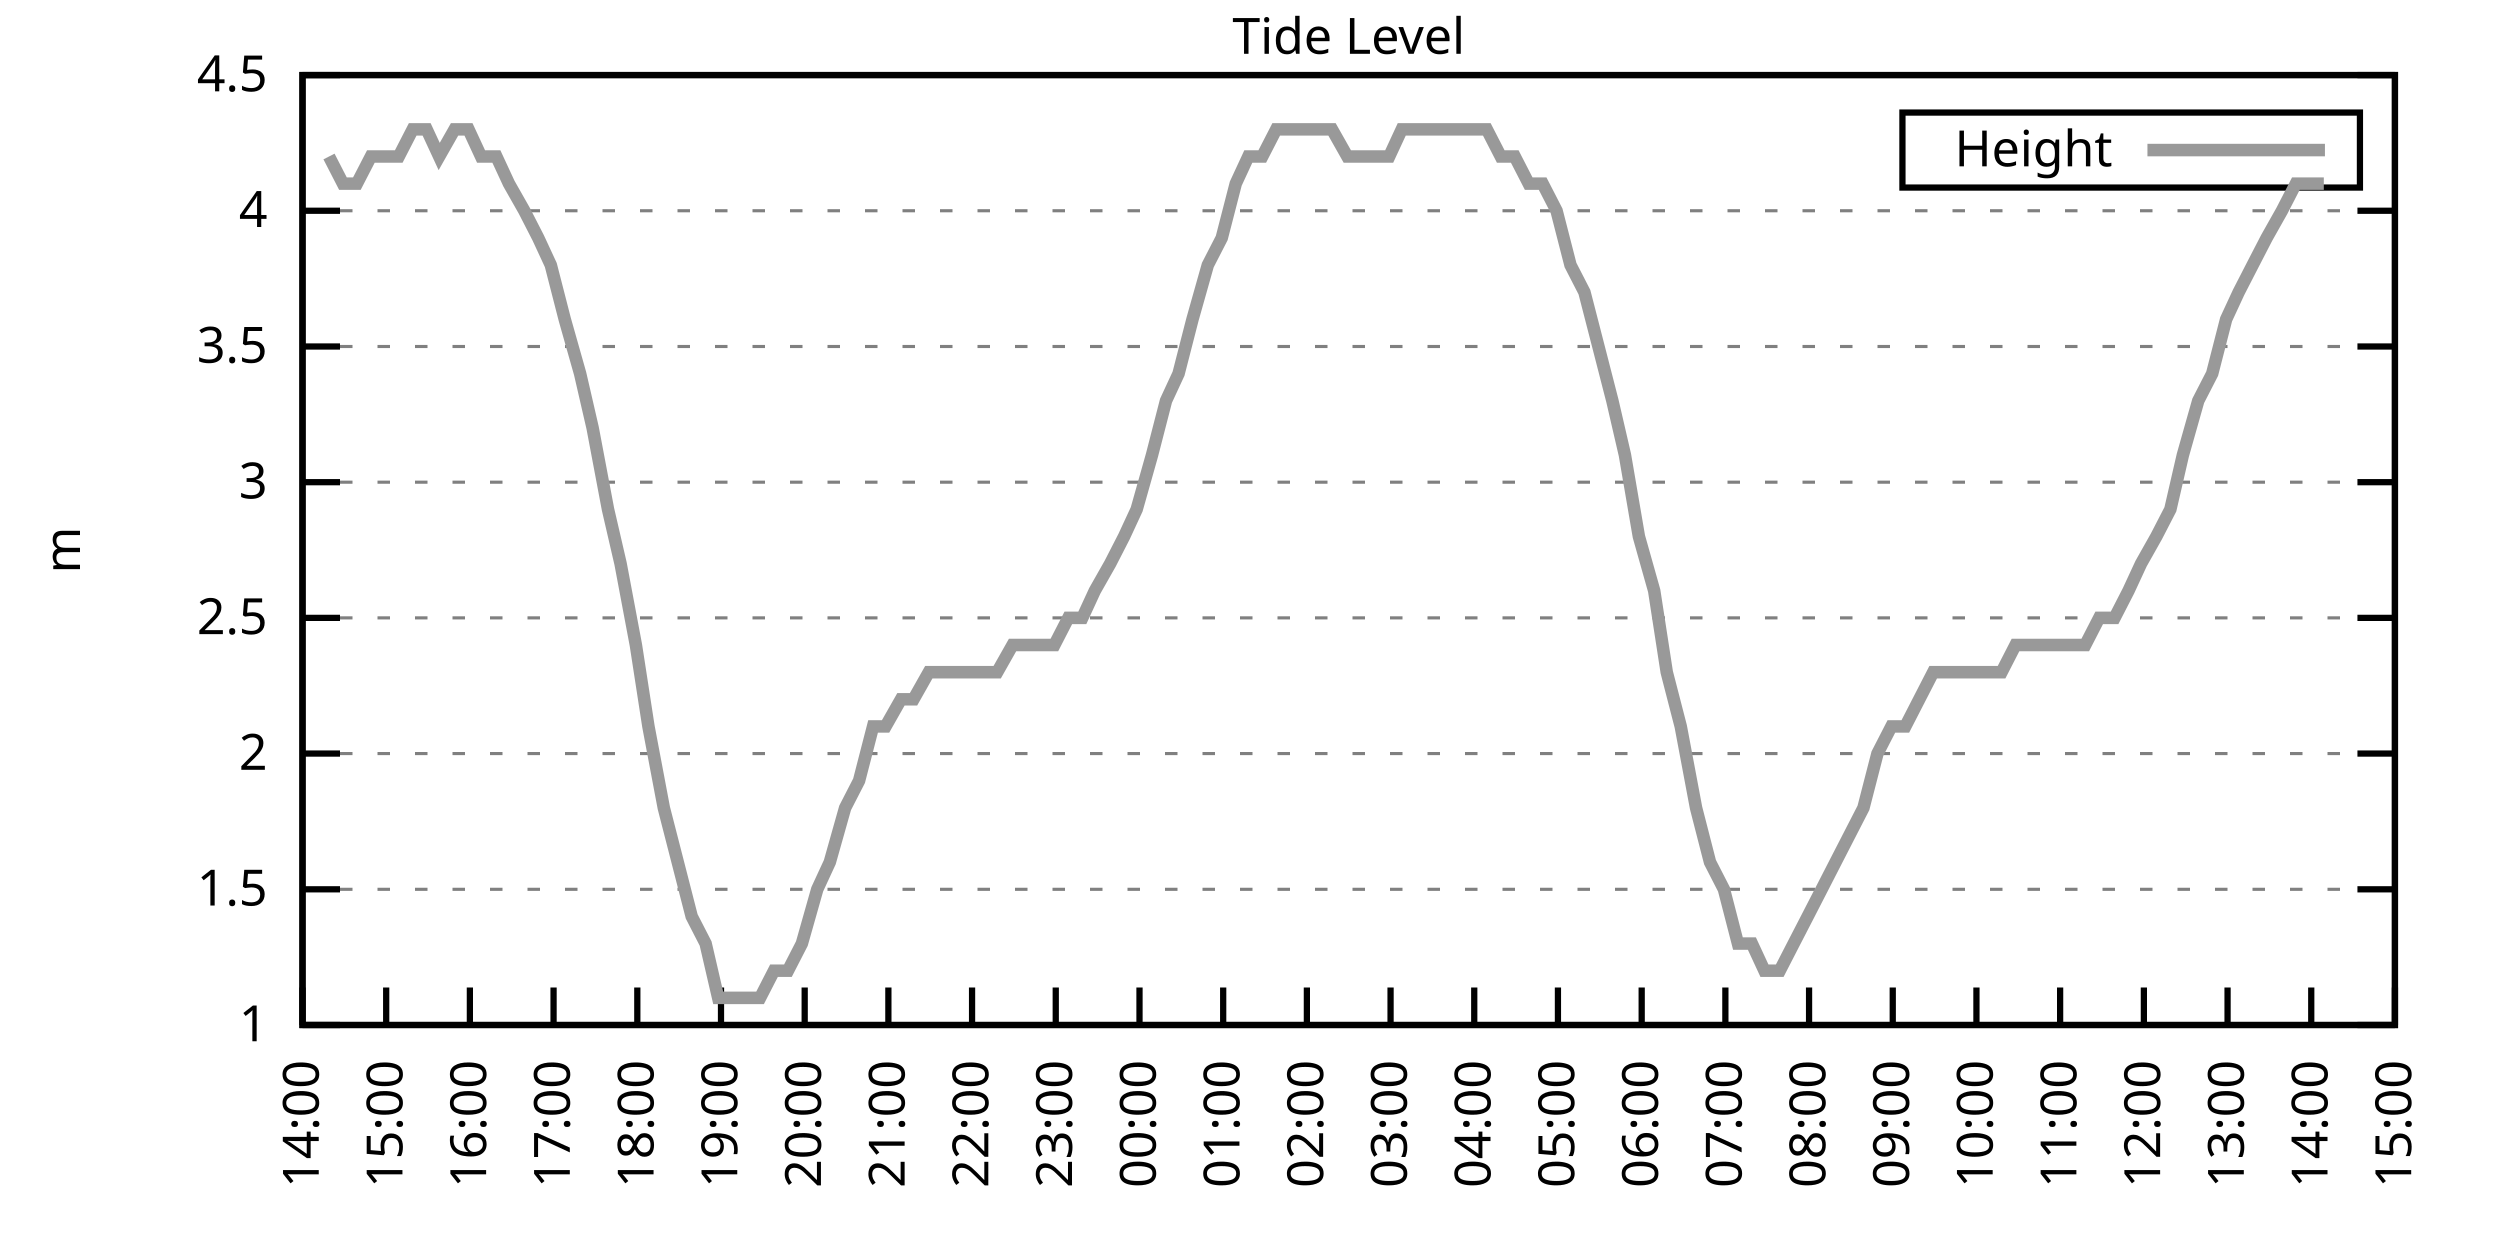
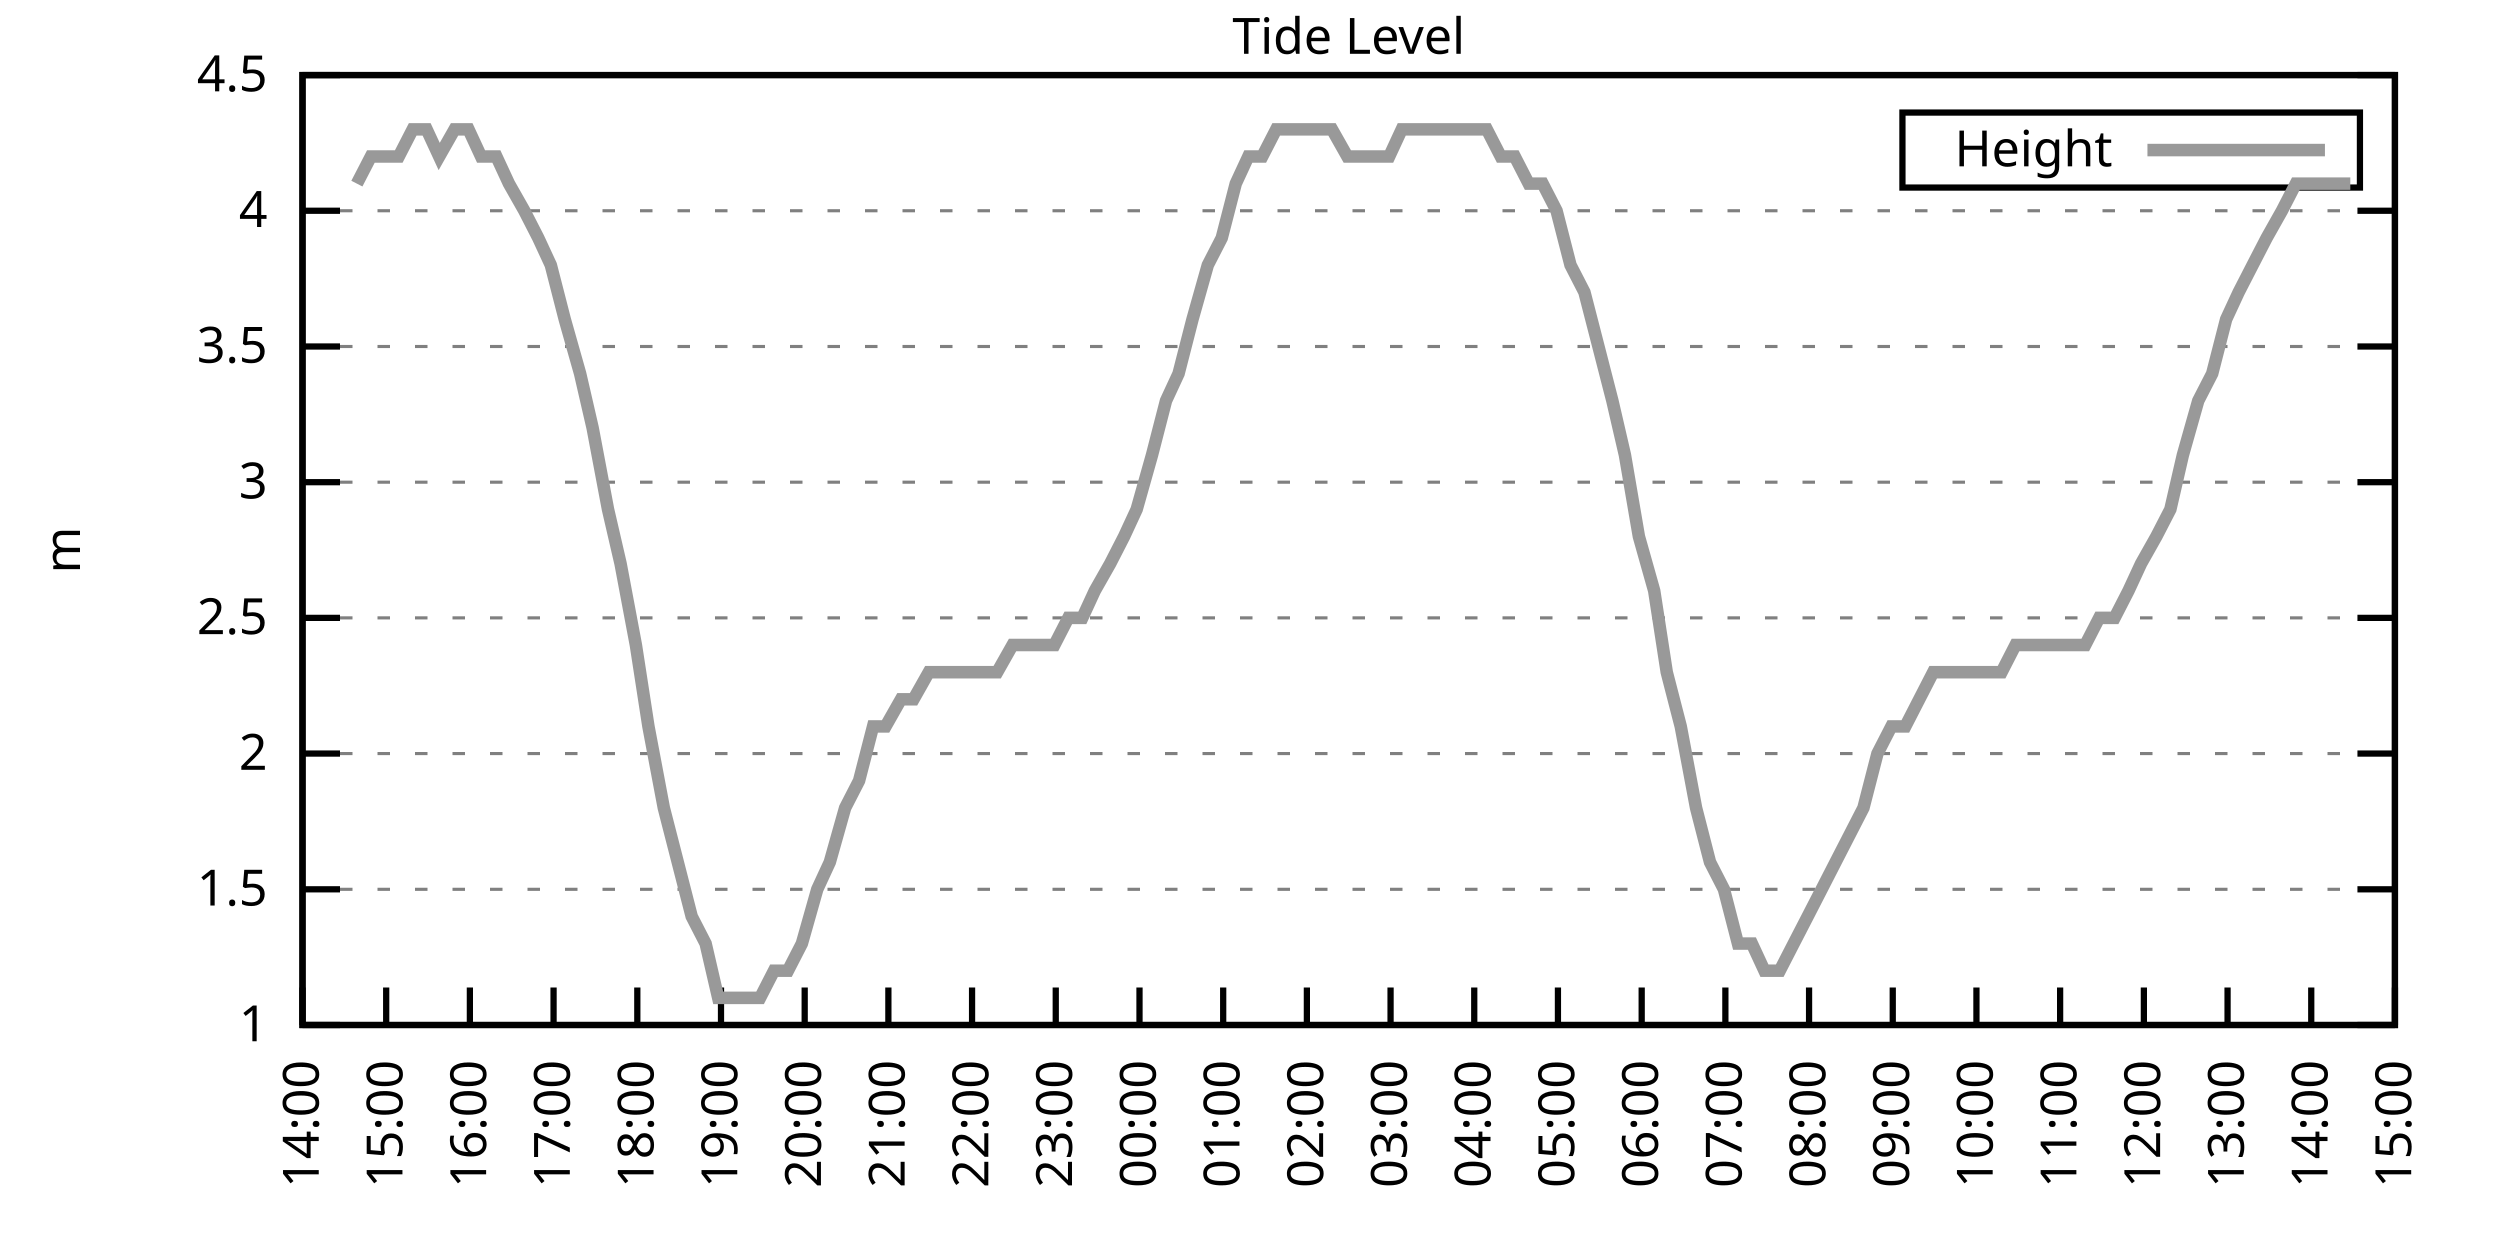
<svg xmlns="http://www.w3.org/2000/svg" xmlns:xlink="http://www.w3.org/1999/xlink" width="400" height="200" viewBox="0 0 400 200">
  <g id="gnuplot_canvas">
    <rect x="0" y="0" width="400" height="200" fill="none" />
    <defs>
      <circle id="gpDot" r="0.5" stroke-width="0.5" stroke="currentColor" />
      <path id="gpPt0" stroke-width="0.333" stroke="currentColor" d="M-1,0 h2 M0,-1 v2" />
      <path id="gpPt1" stroke-width="0.333" stroke="currentColor" d="M-1,-1 L1,1 M1,-1 L-1,1" />
      <path id="gpPt2" stroke-width="0.333" stroke="currentColor" d="M-1,0 L1,0 M0,-1 L0,1 M-1,-1 L1,1 M-1,1 L1,-1" />
      <rect id="gpPt3" stroke-width="0.333" stroke="currentColor" x="-1" y="-1" width="2" height="2" />
      <rect id="gpPt4" stroke-width="0.333" stroke="currentColor" fill="currentColor" x="-1" y="-1" width="2" height="2" />
      <circle id="gpPt5" stroke-width="0.333" stroke="currentColor" cx="0" cy="0" r="1" />
      <use xlink:href="#gpPt5" id="gpPt6" fill="currentColor" stroke="none" />
      <path id="gpPt7" stroke-width="0.333" stroke="currentColor" d="M0,-1.33 L-1.33,0.67 L1.33,0.67 z" />
      <use xlink:href="#gpPt7" id="gpPt8" fill="currentColor" stroke="none" />
      <use xlink:href="#gpPt7" id="gpPt9" stroke="currentColor" transform="rotate(180)" />
      <use xlink:href="#gpPt9" id="gpPt10" fill="currentColor" stroke="none" />
      <use xlink:href="#gpPt3" id="gpPt11" stroke="currentColor" transform="rotate(45)" />
      <use xlink:href="#gpPt11" id="gpPt12" fill="currentColor" stroke="none" />
      <path id="gpPt13" stroke-width="0.333" stroke="currentColor" d="M0,1.330 L1.265,0.411 L0.782,-1.067 L-0.782,-1.076 L-1.265,0.411 z" />
      <use xlink:href="#gpPt13" id="gpPt14" fill="currentColor" stroke="none" />
      <filter id="textbox" filterUnits="objectBoundingBox" x="0" y="0" height="1" width="1">
        <feFlood flood-color="white" flood-opacity="1" result="bgnd" />
        <feComposite in="SourceGraphic" in2="bgnd" operator="atop" />
      </filter>
      <filter id="greybox" filterUnits="objectBoundingBox" x="0" y="0" height="1" width="1">
        <feFlood flood-color="lightgrey" flood-opacity="1" result="grey" />
        <feComposite in="SourceGraphic" in2="grey" operator="atop" />
      </filter>
    </defs>
    <g fill="none" color="white" stroke="currentColor" stroke-width="1.00" stroke-linecap="butt" stroke-linejoin="miter">
</g>
    <g fill="none" color="black" stroke="currentColor" stroke-width="1.00" stroke-linecap="butt" stroke-linejoin="miter">
      <g stroke="none" shape-rendering="crispEdges">
        <polygon fill="rgb(255, 255, 255)" points="48.40,164.00 383.18,164.00 383.18,12.02 48.40,12.02 " />
      </g>
    </g>
    <g fill="none" color="black" stroke="currentColor" stroke-width="1.00" stroke-linecap="butt" stroke-linejoin="miter">
</g>
    <g fill="none" color="black" stroke="black" stroke-width="0.50" stroke-linecap="butt" stroke-linejoin="miter">
</g>
    <g fill="none" color="gray" stroke="currentColor" stroke-width="0.50" stroke-linecap="butt" stroke-linejoin="miter">
      <path stroke="gray" stroke-dasharray="2,4" class="gridline" d="M48.40,164.00 L383.19,164.00  " />
    </g>
    <g fill="none" color="gray" stroke="gray" stroke-width="1.00" stroke-linecap="butt" stroke-linejoin="miter">
</g>
    <g fill="none" color="black" stroke="currentColor" stroke-width="1.00" stroke-linecap="butt" stroke-linejoin="miter">
      <path stroke="black" d="M48.40,164.00 L54.40,164.00 M383.19,164.00 L377.19,164.00  " />
      <g transform="translate(42.80,166.60)" stroke="none" fill="black" font-family="Sans" font-size="8.00" text-anchor="end">
        <text>
          <tspan font-family="Sans"> 1</tspan>
        </text>
      </g>
    </g>
    <g fill="none" color="black" stroke="currentColor" stroke-width="1.00" stroke-linecap="butt" stroke-linejoin="miter">
</g>
    <g fill="none" color="black" stroke="black" stroke-width="0.50" stroke-linecap="butt" stroke-linejoin="miter">
</g>
    <g fill="none" color="gray" stroke="currentColor" stroke-width="0.50" stroke-linecap="butt" stroke-linejoin="miter">
      <path stroke="gray" stroke-dasharray="2,4" class="gridline" d="M48.40,142.29 L383.19,142.29  " />
    </g>
    <g fill="none" color="gray" stroke="gray" stroke-width="1.00" stroke-linecap="butt" stroke-linejoin="miter">
</g>
    <g fill="none" color="black" stroke="currentColor" stroke-width="1.00" stroke-linecap="butt" stroke-linejoin="miter">
      <path stroke="black" d="M48.40,142.29 L54.40,142.29 M383.19,142.29 L377.19,142.29  " />
      <g transform="translate(42.80,144.89)" stroke="none" fill="black" font-family="Sans" font-size="8.00" text-anchor="end">
        <text>
          <tspan font-family="Sans"> 1.5</tspan>
        </text>
      </g>
    </g>
    <g fill="none" color="black" stroke="currentColor" stroke-width="1.00" stroke-linecap="butt" stroke-linejoin="miter">
</g>
    <g fill="none" color="black" stroke="black" stroke-width="0.50" stroke-linecap="butt" stroke-linejoin="miter">
</g>
    <g fill="none" color="gray" stroke="currentColor" stroke-width="0.50" stroke-linecap="butt" stroke-linejoin="miter">
      <path stroke="gray" stroke-dasharray="2,4" class="gridline" d="M48.40,120.57 L383.19,120.57  " />
    </g>
    <g fill="none" color="gray" stroke="gray" stroke-width="1.00" stroke-linecap="butt" stroke-linejoin="miter">
</g>
    <g fill="none" color="black" stroke="currentColor" stroke-width="1.00" stroke-linecap="butt" stroke-linejoin="miter">
      <path stroke="black" d="M48.40,120.57 L54.40,120.57 M383.19,120.57 L377.19,120.57  " />
      <g transform="translate(42.80,123.17)" stroke="none" fill="black" font-family="Sans" font-size="8.00" text-anchor="end">
        <text>
          <tspan font-family="Sans"> 2</tspan>
        </text>
      </g>
    </g>
    <g fill="none" color="black" stroke="currentColor" stroke-width="1.00" stroke-linecap="butt" stroke-linejoin="miter">
</g>
    <g fill="none" color="black" stroke="black" stroke-width="0.50" stroke-linecap="butt" stroke-linejoin="miter">
</g>
    <g fill="none" color="gray" stroke="currentColor" stroke-width="0.50" stroke-linecap="butt" stroke-linejoin="miter">
      <path stroke="gray" stroke-dasharray="2,4" class="gridline" d="M48.40,98.86 L383.19,98.86  " />
    </g>
    <g fill="none" color="gray" stroke="gray" stroke-width="1.00" stroke-linecap="butt" stroke-linejoin="miter">
</g>
    <g fill="none" color="black" stroke="currentColor" stroke-width="1.00" stroke-linecap="butt" stroke-linejoin="miter">
      <path stroke="black" d="M48.40,98.86 L54.40,98.86 M383.19,98.86 L377.19,98.86  " />
      <g transform="translate(42.80,101.46)" stroke="none" fill="black" font-family="Sans" font-size="8.00" text-anchor="end">
        <text>
          <tspan font-family="Sans"> 2.5</tspan>
        </text>
      </g>
    </g>
    <g fill="none" color="black" stroke="currentColor" stroke-width="1.00" stroke-linecap="butt" stroke-linejoin="miter">
</g>
    <g fill="none" color="black" stroke="black" stroke-width="0.50" stroke-linecap="butt" stroke-linejoin="miter">
</g>
    <g fill="none" color="gray" stroke="currentColor" stroke-width="0.50" stroke-linecap="butt" stroke-linejoin="miter">
      <path stroke="gray" stroke-dasharray="2,4" class="gridline" d="M48.40,77.15 L383.19,77.15  " />
    </g>
    <g fill="none" color="gray" stroke="gray" stroke-width="1.00" stroke-linecap="butt" stroke-linejoin="miter">
</g>
    <g fill="none" color="black" stroke="currentColor" stroke-width="1.00" stroke-linecap="butt" stroke-linejoin="miter">
      <path stroke="black" d="M48.40,77.15 L54.40,77.15 M383.19,77.15 L377.19,77.15  " />
      <g transform="translate(42.80,79.75)" stroke="none" fill="black" font-family="Sans" font-size="8.00" text-anchor="end">
        <text>
          <tspan font-family="Sans"> 3</tspan>
        </text>
      </g>
    </g>
    <g fill="none" color="black" stroke="currentColor" stroke-width="1.00" stroke-linecap="butt" stroke-linejoin="miter">
</g>
    <g fill="none" color="black" stroke="black" stroke-width="0.50" stroke-linecap="butt" stroke-linejoin="miter">
</g>
    <g fill="none" color="gray" stroke="currentColor" stroke-width="0.50" stroke-linecap="butt" stroke-linejoin="miter">
      <path stroke="gray" stroke-dasharray="2,4" class="gridline" d="M48.40,55.44 L383.19,55.44  " />
    </g>
    <g fill="none" color="gray" stroke="gray" stroke-width="1.00" stroke-linecap="butt" stroke-linejoin="miter">
</g>
    <g fill="none" color="black" stroke="currentColor" stroke-width="1.00" stroke-linecap="butt" stroke-linejoin="miter">
      <path stroke="black" d="M48.40,55.44 L54.40,55.44 M383.19,55.44 L377.19,55.44  " />
      <g transform="translate(42.80,58.04)" stroke="none" fill="black" font-family="Sans" font-size="8.00" text-anchor="end">
        <text>
          <tspan font-family="Sans"> 3.5</tspan>
        </text>
      </g>
    </g>
    <g fill="none" color="black" stroke="currentColor" stroke-width="1.00" stroke-linecap="butt" stroke-linejoin="miter">
</g>
    <g fill="none" color="black" stroke="black" stroke-width="0.50" stroke-linecap="butt" stroke-linejoin="miter">
</g>
    <g fill="none" color="gray" stroke="currentColor" stroke-width="0.50" stroke-linecap="butt" stroke-linejoin="miter">
      <path stroke="gray" stroke-dasharray="2,4" class="gridline" d="M48.40,33.72 L383.19,33.72  " />
    </g>
    <g fill="none" color="gray" stroke="gray" stroke-width="1.00" stroke-linecap="butt" stroke-linejoin="miter">
</g>
    <g fill="none" color="black" stroke="currentColor" stroke-width="1.00" stroke-linecap="butt" stroke-linejoin="miter">
      <path stroke="black" d="M48.40,33.72 L54.40,33.72 M383.19,33.72 L377.19,33.72  " />
      <g transform="translate(42.80,36.32)" stroke="none" fill="black" font-family="Sans" font-size="8.00" text-anchor="end">
        <text>
          <tspan font-family="Sans"> 4</tspan>
        </text>
      </g>
    </g>
    <g fill="none" color="black" stroke="currentColor" stroke-width="1.00" stroke-linecap="butt" stroke-linejoin="miter">
</g>
    <g fill="none" color="black" stroke="black" stroke-width="0.50" stroke-linecap="butt" stroke-linejoin="miter">
</g>
    <g fill="none" color="gray" stroke="currentColor" stroke-width="0.50" stroke-linecap="butt" stroke-linejoin="miter">
      <path stroke="gray" stroke-dasharray="2,4" class="gridline" d="M48.40,12.01 L383.19,12.01  " />
    </g>
    <g fill="none" color="gray" stroke="gray" stroke-width="1.00" stroke-linecap="butt" stroke-linejoin="miter">
</g>
    <g fill="none" color="black" stroke="currentColor" stroke-width="1.00" stroke-linecap="butt" stroke-linejoin="miter">
      <path stroke="black" d="M48.40,12.01 L54.40,12.01 M383.19,12.01 L377.19,12.01  " />
      <g transform="translate(42.80,14.61)" stroke="none" fill="black" font-family="Sans" font-size="8.00" text-anchor="end">
        <text>
          <tspan font-family="Sans"> 4.5</tspan>
        </text>
      </g>
    </g>
    <g fill="none" color="black" stroke="currentColor" stroke-width="1.00" stroke-linecap="butt" stroke-linejoin="miter">
      <path stroke="black" d="M48.40,164.00 L48.40,158.00  " />
      <g transform="translate(51.00,169.60) rotate(270.00)" stroke="none" fill="black" font-family="Sans" font-size="8.00" text-anchor="end">
        <text>
          <tspan font-family="Sans">14:00</tspan>
        </text>
      </g>
    </g>
    <g fill="none" color="black" stroke="currentColor" stroke-width="1.00" stroke-linecap="butt" stroke-linejoin="miter">
      <path stroke="black" d="M61.79,164.00 L61.79,158.00  " />
      <g transform="translate(64.39,169.60) rotate(270.00)" stroke="none" fill="black" font-family="Sans" font-size="8.00" text-anchor="end">
        <text>
          <tspan font-family="Sans">15:00</tspan>
        </text>
      </g>
    </g>
    <g fill="none" color="black" stroke="currentColor" stroke-width="1.00" stroke-linecap="butt" stroke-linejoin="miter">
      <path stroke="black" d="M75.18,164.00 L75.18,158.00  " />
      <g transform="translate(77.78,169.60) rotate(270.00)" stroke="none" fill="black" font-family="Sans" font-size="8.00" text-anchor="end">
        <text>
          <tspan font-family="Sans">16:00</tspan>
        </text>
      </g>
    </g>
    <g fill="none" color="black" stroke="currentColor" stroke-width="1.00" stroke-linecap="butt" stroke-linejoin="miter">
      <path stroke="black" d="M88.57,164.00 L88.57,158.00  " />
      <g transform="translate(91.17,169.60) rotate(270.00)" stroke="none" fill="black" font-family="Sans" font-size="8.00" text-anchor="end">
        <text>
          <tspan font-family="Sans">17:00</tspan>
        </text>
      </g>
    </g>
    <g fill="none" color="black" stroke="currentColor" stroke-width="1.00" stroke-linecap="butt" stroke-linejoin="miter">
      <path stroke="black" d="M101.97,164.00 L101.97,158.00  " />
      <g transform="translate(104.57,169.60) rotate(270.00)" stroke="none" fill="black" font-family="Sans" font-size="8.00" text-anchor="end">
        <text>
          <tspan font-family="Sans">18:00</tspan>
        </text>
      </g>
    </g>
    <g fill="none" color="black" stroke="currentColor" stroke-width="1.00" stroke-linecap="butt" stroke-linejoin="miter">
      <path stroke="black" d="M115.36,164.00 L115.36,158.00  " />
      <g transform="translate(117.96,169.60) rotate(270.00)" stroke="none" fill="black" font-family="Sans" font-size="8.00" text-anchor="end">
        <text>
          <tspan font-family="Sans">19:00</tspan>
        </text>
      </g>
    </g>
    <g fill="none" color="black" stroke="currentColor" stroke-width="1.00" stroke-linecap="butt" stroke-linejoin="miter">
      <path stroke="black" d="M128.75,164.00 L128.75,158.00  " />
      <g transform="translate(131.35,169.60) rotate(270.00)" stroke="none" fill="black" font-family="Sans" font-size="8.00" text-anchor="end">
        <text>
          <tspan font-family="Sans">20:00</tspan>
        </text>
      </g>
    </g>
    <g fill="none" color="black" stroke="currentColor" stroke-width="1.00" stroke-linecap="butt" stroke-linejoin="miter">
      <path stroke="black" d="M142.14,164.00 L142.14,158.00  " />
      <g transform="translate(144.74,169.60) rotate(270.00)" stroke="none" fill="black" font-family="Sans" font-size="8.00" text-anchor="end">
        <text>
          <tspan font-family="Sans">21:00</tspan>
        </text>
      </g>
    </g>
    <g fill="none" color="black" stroke="currentColor" stroke-width="1.00" stroke-linecap="butt" stroke-linejoin="miter">
      <path stroke="black" d="M155.53,164.00 L155.53,158.00  " />
      <g transform="translate(158.13,169.60) rotate(270.00)" stroke="none" fill="black" font-family="Sans" font-size="8.00" text-anchor="end">
        <text>
          <tspan font-family="Sans">22:00</tspan>
        </text>
      </g>
    </g>
    <g fill="none" color="black" stroke="currentColor" stroke-width="1.00" stroke-linecap="butt" stroke-linejoin="miter">
      <path stroke="black" d="M168.92,164.00 L168.92,158.00  " />
      <g transform="translate(171.52,169.60) rotate(270.00)" stroke="none" fill="black" font-family="Sans" font-size="8.00" text-anchor="end">
        <text>
          <tspan font-family="Sans">23:00</tspan>
        </text>
      </g>
    </g>
    <g fill="none" color="black" stroke="currentColor" stroke-width="1.00" stroke-linecap="butt" stroke-linejoin="miter">
      <path stroke="black" d="M182.32,164.00 L182.32,158.00  " />
      <g transform="translate(184.92,169.60) rotate(270.00)" stroke="none" fill="black" font-family="Sans" font-size="8.00" text-anchor="end">
        <text>
          <tspan font-family="Sans">00:00</tspan>
        </text>
      </g>
    </g>
    <g fill="none" color="black" stroke="currentColor" stroke-width="1.00" stroke-linecap="butt" stroke-linejoin="miter">
      <path stroke="black" d="M195.71,164.00 L195.71,158.00  " />
      <g transform="translate(198.31,169.60) rotate(270.00)" stroke="none" fill="black" font-family="Sans" font-size="8.00" text-anchor="end">
        <text>
          <tspan font-family="Sans">01:00</tspan>
        </text>
      </g>
    </g>
    <g fill="none" color="black" stroke="currentColor" stroke-width="1.00" stroke-linecap="butt" stroke-linejoin="miter">
      <path stroke="black" d="M209.10,164.00 L209.10,158.00  " />
      <g transform="translate(211.70,169.60) rotate(270.00)" stroke="none" fill="black" font-family="Sans" font-size="8.00" text-anchor="end">
        <text>
          <tspan font-family="Sans">02:00</tspan>
        </text>
      </g>
    </g>
    <g fill="none" color="black" stroke="currentColor" stroke-width="1.00" stroke-linecap="butt" stroke-linejoin="miter">
      <path stroke="black" d="M222.49,164.00 L222.49,158.00  " />
      <g transform="translate(225.09,169.60) rotate(270.00)" stroke="none" fill="black" font-family="Sans" font-size="8.00" text-anchor="end">
        <text>
          <tspan font-family="Sans">03:00</tspan>
        </text>
      </g>
    </g>
    <g fill="none" color="black" stroke="currentColor" stroke-width="1.00" stroke-linecap="butt" stroke-linejoin="miter">
      <path stroke="black" d="M235.88,164.00 L235.88,158.00  " />
      <g transform="translate(238.48,169.60) rotate(270.00)" stroke="none" fill="black" font-family="Sans" font-size="8.00" text-anchor="end">
        <text>
          <tspan font-family="Sans">04:00</tspan>
        </text>
      </g>
    </g>
    <g fill="none" color="black" stroke="currentColor" stroke-width="1.00" stroke-linecap="butt" stroke-linejoin="miter">
      <path stroke="black" d="M249.27,164.00 L249.27,158.00  " />
      <g transform="translate(251.87,169.60) rotate(270.00)" stroke="none" fill="black" font-family="Sans" font-size="8.00" text-anchor="end">
        <text>
          <tspan font-family="Sans">05:00</tspan>
        </text>
      </g>
    </g>
    <g fill="none" color="black" stroke="currentColor" stroke-width="1.00" stroke-linecap="butt" stroke-linejoin="miter">
      <path stroke="black" d="M262.67,164.00 L262.67,158.00  " />
      <g transform="translate(265.27,169.60) rotate(270.00)" stroke="none" fill="black" font-family="Sans" font-size="8.00" text-anchor="end">
        <text>
          <tspan font-family="Sans">06:00</tspan>
        </text>
      </g>
    </g>
    <g fill="none" color="black" stroke="currentColor" stroke-width="1.00" stroke-linecap="butt" stroke-linejoin="miter">
      <path stroke="black" d="M276.06,164.00 L276.06,158.00  " />
      <g transform="translate(278.66,169.60) rotate(270.00)" stroke="none" fill="black" font-family="Sans" font-size="8.00" text-anchor="end">
        <text>
          <tspan font-family="Sans">07:00</tspan>
        </text>
      </g>
    </g>
    <g fill="none" color="black" stroke="currentColor" stroke-width="1.00" stroke-linecap="butt" stroke-linejoin="miter">
      <path stroke="black" d="M289.45,164.00 L289.45,158.00  " />
      <g transform="translate(292.05,169.60) rotate(270.00)" stroke="none" fill="black" font-family="Sans" font-size="8.00" text-anchor="end">
        <text>
          <tspan font-family="Sans">08:00</tspan>
        </text>
      </g>
    </g>
    <g fill="none" color="black" stroke="currentColor" stroke-width="1.00" stroke-linecap="butt" stroke-linejoin="miter">
      <path stroke="black" d="M302.84,164.00 L302.84,158.00  " />
      <g transform="translate(305.44,169.60) rotate(270.00)" stroke="none" fill="black" font-family="Sans" font-size="8.00" text-anchor="end">
        <text>
          <tspan font-family="Sans">09:00</tspan>
        </text>
      </g>
    </g>
    <g fill="none" color="black" stroke="currentColor" stroke-width="1.00" stroke-linecap="butt" stroke-linejoin="miter">
      <path stroke="black" d="M316.23,164.00 L316.23,158.00  " />
      <g transform="translate(318.83,169.60) rotate(270.00)" stroke="none" fill="black" font-family="Sans" font-size="8.00" text-anchor="end">
        <text>
          <tspan font-family="Sans">10:00</tspan>
        </text>
      </g>
    </g>
    <g fill="none" color="black" stroke="currentColor" stroke-width="1.00" stroke-linecap="butt" stroke-linejoin="miter">
      <path stroke="black" d="M329.62,164.00 L329.62,158.00  " />
      <g transform="translate(332.22,169.60) rotate(270.00)" stroke="none" fill="black" font-family="Sans" font-size="8.00" text-anchor="end">
        <text>
          <tspan font-family="Sans">11:00</tspan>
        </text>
      </g>
    </g>
    <g fill="none" color="black" stroke="currentColor" stroke-width="1.00" stroke-linecap="butt" stroke-linejoin="miter">
      <path stroke="black" d="M343.02,164.00 L343.02,158.00  " />
      <g transform="translate(345.62,169.60) rotate(270.00)" stroke="none" fill="black" font-family="Sans" font-size="8.00" text-anchor="end">
        <text>
          <tspan font-family="Sans">12:00</tspan>
        </text>
      </g>
    </g>
    <g fill="none" color="black" stroke="currentColor" stroke-width="1.00" stroke-linecap="butt" stroke-linejoin="miter">
      <path stroke="black" d="M356.41,164.00 L356.41,158.00  " />
      <g transform="translate(359.01,169.60) rotate(270.00)" stroke="none" fill="black" font-family="Sans" font-size="8.00" text-anchor="end">
        <text>
          <tspan font-family="Sans">13:00</tspan>
        </text>
      </g>
    </g>
    <g fill="none" color="black" stroke="currentColor" stroke-width="1.00" stroke-linecap="butt" stroke-linejoin="miter">
      <path stroke="black" d="M369.80,164.00 L369.80,158.00  " />
      <g transform="translate(372.40,169.60) rotate(270.00)" stroke="none" fill="black" font-family="Sans" font-size="8.00" text-anchor="end">
        <text>
          <tspan font-family="Sans">14:00</tspan>
        </text>
      </g>
    </g>
    <g fill="none" color="black" stroke="currentColor" stroke-width="1.00" stroke-linecap="butt" stroke-linejoin="miter">
      <path stroke="black" d="M383.19,164.00 L383.19,158.00  " />
      <g transform="translate(385.79,169.60) rotate(270.00)" stroke="none" fill="black" font-family="Sans" font-size="8.00" text-anchor="end">
        <text>
          <tspan font-family="Sans">15:00</tspan>
        </text>
      </g>
    </g>
    <g fill="none" color="black" stroke="currentColor" stroke-width="1.00" stroke-linecap="butt" stroke-linejoin="miter">
</g>
    <g fill="none" color="black" stroke="currentColor" stroke-width="1.00" stroke-linecap="butt" stroke-linejoin="miter">
      <path stroke="black" d="M48.40,12.01 L48.40,164.00 L383.19,164.00 L383.19,12.01 L48.40,12.01 Z  " />
    </g>
    <g fill="none" color="black" stroke="currentColor" stroke-width="1.00" stroke-linecap="butt" stroke-linejoin="miter">
</g>
    <g fill="none" color="black" stroke="currentColor" stroke-width="1.00" stroke-linecap="butt" stroke-linejoin="miter">
      <path stroke="black" d="M304.39,30.01 L304.39,18.01 L377.59,18.01 L377.59,30.01 L304.39,30.01 Z  " />
    </g>
    <g id="Tide_level_plot_1">
      <g fill="none" color="white" stroke="black" stroke-width="2.00" stroke-linecap="butt" stroke-linejoin="miter">
</g>
      <g fill="none" color="black" stroke="currentColor" stroke-width="2.00" stroke-linecap="butt" stroke-linejoin="miter">
        <g transform="translate(337.99,26.61)" stroke="none" fill="black" font-family="Sans" font-size="8.00" text-anchor="end">
          <text>
            <tspan font-family="Sans">Height</tspan>
          </text>
        </g>
      </g>
      <g fill="none" color="black" stroke="currentColor" stroke-width="2.00" stroke-linecap="butt" stroke-linejoin="miter">
-         <path stroke="rgb(153, 153, 153)" d="M343.59,24.01 L371.99,24.01 M52.64,25.04 L54.87,29.38 L57.10,29.38 L59.34,25.04 L61.57,25.04 L63.80,25.04   L66.03,20.70 L68.26,20.70 L70.27,25.04 L72.73,20.70 L74.96,20.70 L76.97,25.04 L79.42,25.04 L81.43,29.38   L83.89,33.72 L86.12,38.07 L88.13,42.41 L90.36,51.09 L92.82,59.78 L94.82,68.46 L97.28,81.49 L99.29,90.18   L101.74,103.20 L103.75,116.23 L106.21,129.26 L108.44,137.94 L110.67,146.63 L112.90,150.97 L114.91,159.66 L117.37,159.66   L119.60,159.66 L121.61,159.66 L123.84,155.31 L126.07,155.31 L128.30,150.97 L130.76,142.29 L132.77,137.94 L135.22,129.26   L137.45,124.92 L139.69,116.23 L141.69,116.23 L144.15,111.89 L146.16,111.89 L148.61,107.55 L150.85,107.55 L153.08,107.55   L155.31,107.55 L157.54,107.55 L159.55,107.55 L162.01,103.20 L164.24,103.20 L166.47,103.20 L168.70,103.20 L170.93,98.86   L173.17,98.86 L175.17,94.52 L177.63,90.18 L179.86,85.83 L181.87,81.49 L184.32,72.81 L186.56,64.12 L188.57,59.78   L190.80,51.09 L193.25,42.41 L195.48,38.07 L197.72,29.38 L199.73,25.04 L201.96,25.04 L204.19,20.70 L206.64,20.70   L208.88,20.70 L211.11,20.70 L213.12,20.70 L215.57,25.04 L217.80,25.04 L220.04,25.04 L222.27,25.04 L224.28,20.70   L226.51,20.70 L228.96,20.70 L231.20,20.70 L233.20,20.70 L235.66,20.70 L237.89,20.70 L240.12,25.04 L242.36,25.04   L244.59,29.38 L246.82,29.38 L249.05,33.72 L251.28,42.41 L253.51,46.75 L255.75,55.44 L257.98,64.12 L259.99,72.81   L262.22,85.83 L264.67,94.52 L266.68,107.55 L268.92,116.23 L271.37,129.26 L273.60,137.94 L275.83,142.29 L278.07,150.97   L280.30,150.97 L282.31,155.31 L284.76,155.31 L286.99,150.97 L289.23,146.63 L291.46,142.29 L293.69,137.94 L295.92,133.60   L298.15,129.26 L300.39,120.57 L302.62,116.23 L304.85,116.23 L307.08,111.89 L309.31,107.55 L311.54,107.55 L313.78,107.55   L316.01,107.55 L318.02,107.55 L320.25,107.55 L322.48,103.20 L324.94,103.20 L327.17,103.20 L329.18,103.20 L331.63,103.20   L333.64,103.20 L335.87,98.86 L338.33,98.86 L340.56,94.52 L342.57,90.18 L345.02,85.83 L347.26,81.49 L349.26,72.81   L351.72,64.12 L353.95,59.78 L356.18,51.09 L358.19,46.75 L360.42,42.41 L362.66,38.07 L365.11,33.72 L367.34,29.38   L369.58,29.38 L371.81,29.38  " />
+         <path stroke="rgb(153, 153, 153)" d="M343.59,24.01 L371.99,24.01 M57.10,29.38 L59.34,25.04 L61.57,25.04 L63.80,25.04 L66.03,20.70 L68.26,20.70   L70.27,25.04 L72.73,20.70 L74.96,20.70 L76.97,25.04 L79.42,25.04 L81.43,29.38 L83.89,33.72 L86.12,38.07   L88.13,42.41 L90.36,51.09 L92.82,59.78 L94.82,68.46 L97.28,81.49 L99.29,90.18 L101.74,103.20 L103.75,116.23   L106.21,129.26 L108.44,137.94 L110.67,146.63 L112.90,150.97 L114.91,159.66 L117.37,159.66 L119.60,159.66 L121.61,159.66   L123.84,155.31 L126.07,155.31 L128.30,150.97 L130.76,142.29 L132.77,137.94 L135.22,129.26 L137.45,124.92 L139.69,116.23   L141.69,116.23 L144.15,111.89 L146.16,111.89 L148.61,107.55 L150.85,107.55 L153.08,107.55 L155.31,107.55 L157.54,107.55   L159.55,107.55 L162.01,103.20 L164.24,103.20 L166.47,103.20 L168.70,103.20 L170.93,98.86 L173.17,98.86 L175.17,94.52   L177.63,90.18 L179.86,85.83 L181.87,81.49 L184.32,72.81 L186.56,64.12 L188.57,59.78 L190.80,51.09 L193.25,42.41   L195.48,38.07 L197.72,29.38 L199.73,25.04 L201.96,25.04 L204.19,20.70 L206.64,20.70 L208.88,20.70 L211.11,20.70   L213.12,20.70 L215.57,25.04 L217.80,25.04 L220.04,25.04 L222.27,25.04 L224.28,20.70 L226.51,20.70 L228.96,20.70   L231.20,20.70 L233.20,20.70 L235.66,20.70 L237.89,20.70 L240.12,25.04 L242.36,25.04 L244.59,29.38 L246.82,29.38   L249.05,33.72 L251.28,42.41 L253.51,46.75 L255.75,55.44 L257.98,64.12 L259.99,72.81 L262.22,85.83 L264.67,94.52   L266.68,107.55 L268.92,116.23 L271.37,129.26 L273.60,137.94 L275.83,142.29 L278.07,150.97 L280.30,150.97 L282.31,155.31   L284.76,155.31 L286.99,150.97 L289.23,146.63 L291.46,142.29 L293.69,137.94 L295.92,133.60 L298.15,129.26 L300.39,120.57   L302.62,116.23 L304.85,116.23 L307.08,111.89 L309.31,107.55 L311.54,107.55 L313.78,107.55 L316.01,107.55 L318.02,107.55   L320.25,107.55 L322.48,103.20 L324.94,103.20 L327.17,103.20 L329.18,103.20 L331.63,103.20 L333.64,103.20 L335.87,98.86   L338.33,98.86 L340.56,94.52 L342.57,90.18 L345.02,85.83 L347.26,81.49 L349.26,72.81 L351.72,64.12 L353.95,59.78   L356.18,51.09 L358.19,46.75 L360.42,42.41 L362.66,38.07 L365.11,33.72 L367.34,29.38 L369.58,29.38 L371.81,29.38   L373.82,29.38 L376.05,29.38  " />
      </g>
    </g>
    <g fill="none" color="black" stroke="currentColor" stroke-width="2.00" stroke-linecap="butt" stroke-linejoin="miter">
</g>
    <g fill="none" color="black" stroke="black" stroke-width="1.00" stroke-linecap="butt" stroke-linejoin="miter">
</g>
    <g fill="none" color="black" stroke="currentColor" stroke-width="1.00" stroke-linecap="butt" stroke-linejoin="miter">
      <path stroke="black" d="M48.40,12.01 L48.40,164.00 L383.19,164.00 L383.19,12.01 L48.40,12.01 Z  " />
      <g transform="translate(12.80,88.01) rotate(270.00)" stroke="none" fill="black" font-family="Sans" font-size="8.00" text-anchor="middle">
        <text>
          <tspan font-family="Sans">m</tspan>
        </text>
      </g>
    </g>
    <g fill="none" color="black" stroke="currentColor" stroke-width="1.00" stroke-linecap="butt" stroke-linejoin="miter">
</g>
    <g fill="none" color="black" stroke="currentColor" stroke-width="1.00" stroke-linecap="butt" stroke-linejoin="miter">
      <g transform="translate(215.79,8.61)" stroke="none" fill="black" font-family="Sans" font-size="8.00" text-anchor="middle">
        <text>
          <tspan font-family="Sans">Tide Level</tspan>
        </text>
      </g>
    </g>
    <g fill="none" color="black" stroke="currentColor" stroke-width="1.00" stroke-linecap="butt" stroke-linejoin="miter">
</g>
  </g>
</svg>
